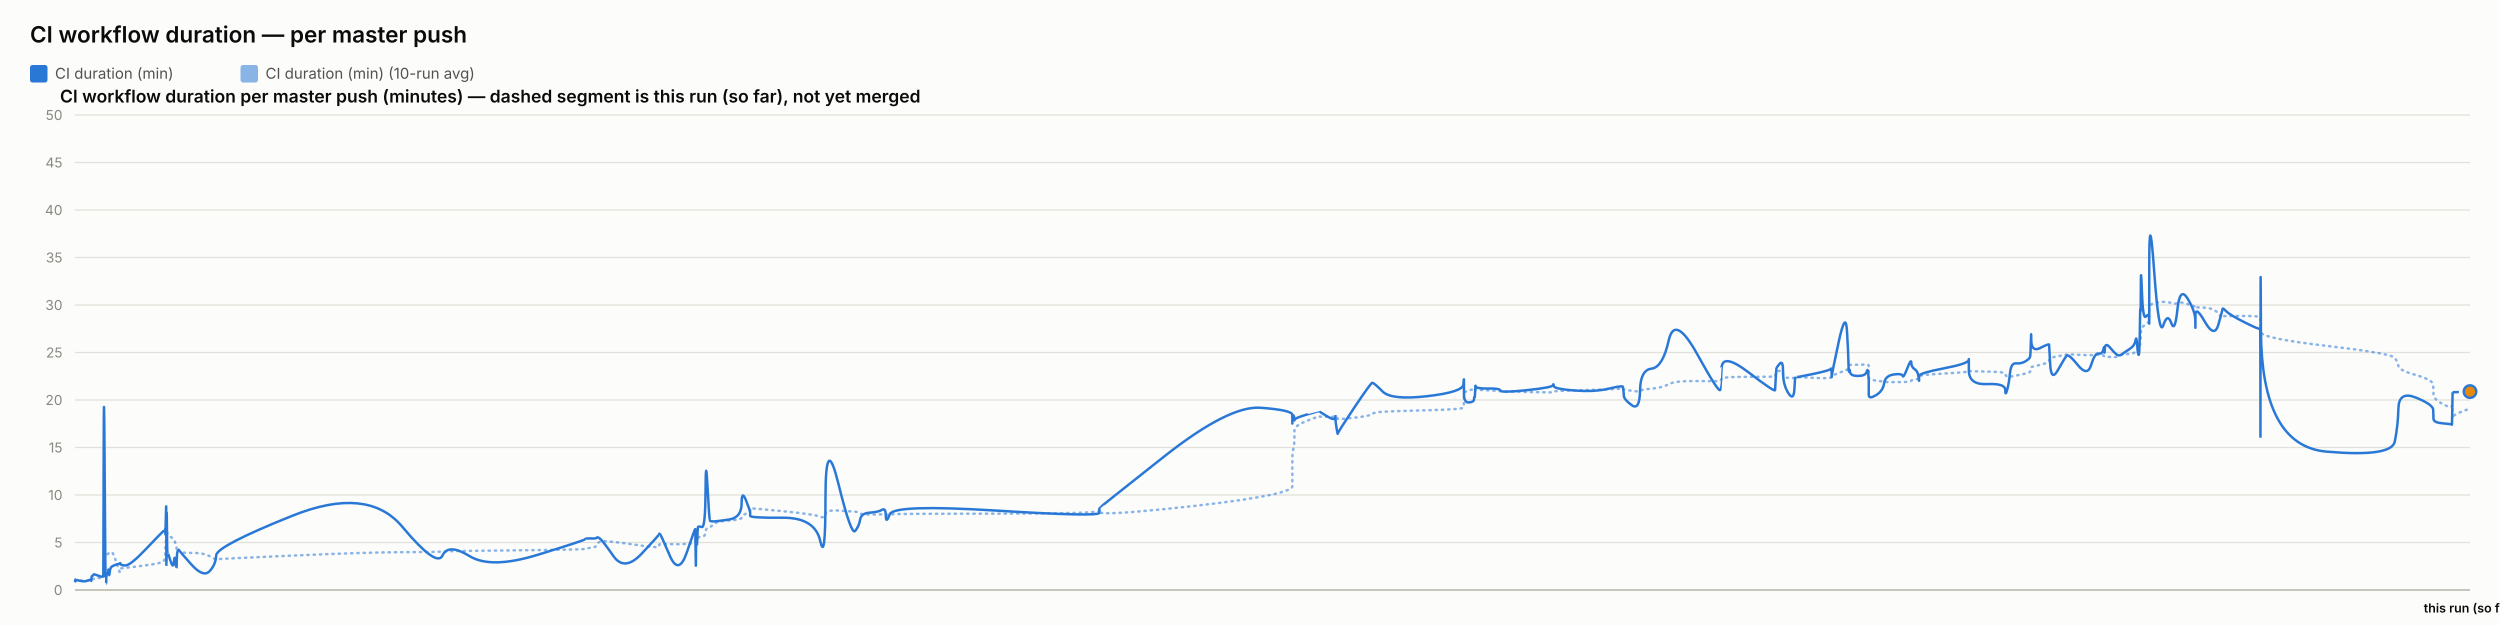
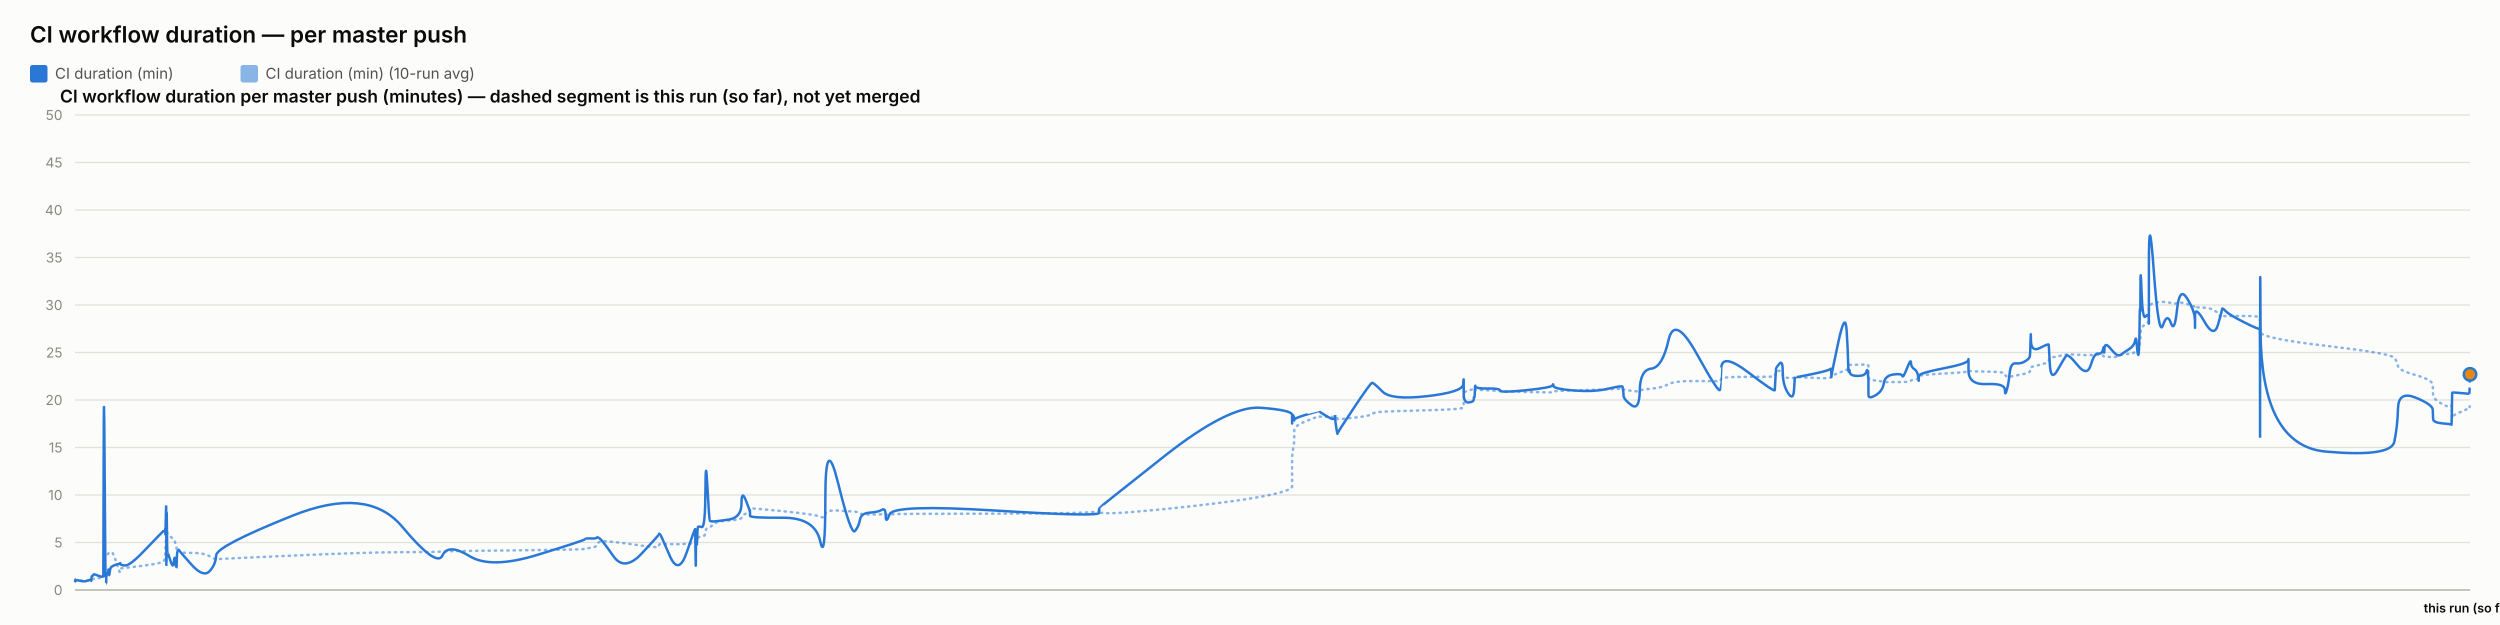
<svg xmlns="http://www.w3.org/2000/svg" width="2000" height="500" viewBox="0 0 2000 500" font-family="system-ui, -apple-system, sans-serif">
  <rect x="0" y="0" width="2000" height="500" fill="#fcfcfb" />
  <text x="24" y="34" font-size="18" font-weight="600" fill="#0b0b0b">CI workflow duration — per master push</text>
  <rect x="24" y="52" width="14" height="14" rx="2" fill="#2a78d6" />
  <text x="44" y="63" font-size="12" fill="#52514e" font-family="system-ui, -apple-system, sans-serif">CI duration (min)</text>
  <rect x="192.4" y="52" width="14" height="14" rx="2" fill="#2a78d6" opacity="0.55" />
  <text x="212.4" y="63" font-size="12" fill="#52514e" font-family="system-ui, -apple-system, sans-serif">CI duration (min) (10-run avg)</text>
  <text x="48" y="82" font-size="14" font-weight="600" fill="#0b0b0b" font-family="system-ui, -apple-system, sans-serif">CI workflow duration per master push (minutes) — dashed segment is this run (so far), not yet merged</text>
  <line x1="60" y1="472" x2="1976" y2="472" stroke="#e1e0d9" stroke-width="1" />
  <text x="50" y="476" font-size="11" text-anchor="end" fill="#898781" font-family="system-ui, -apple-system, sans-serif">0</text>
  <line x1="60" y1="434" x2="1976" y2="434" stroke="#e1e0d9" stroke-width="1" />
  <text x="50" y="438" font-size="11" text-anchor="end" fill="#898781" font-family="system-ui, -apple-system, sans-serif">5</text>
  <line x1="60" y1="396" x2="1976" y2="396" stroke="#e1e0d9" stroke-width="1" />
  <text x="50" y="400" font-size="11" text-anchor="end" fill="#898781" font-family="system-ui, -apple-system, sans-serif">10</text>
  <line x1="60" y1="358" x2="1976" y2="358" stroke="#e1e0d9" stroke-width="1" />
  <text x="50" y="362" font-size="11" text-anchor="end" fill="#898781" font-family="system-ui, -apple-system, sans-serif">15</text>
  <line x1="60" y1="320" x2="1976" y2="320" stroke="#e1e0d9" stroke-width="1" />
  <text x="50" y="324" font-size="11" text-anchor="end" fill="#898781" font-family="system-ui, -apple-system, sans-serif">20</text>
  <line x1="60" y1="282" x2="1976" y2="282" stroke="#e1e0d9" stroke-width="1" />
  <text x="50" y="286" font-size="11" text-anchor="end" fill="#898781" font-family="system-ui, -apple-system, sans-serif">25</text>
  <line x1="60" y1="244" x2="1976" y2="244" stroke="#e1e0d9" stroke-width="1" />
  <text x="50" y="248" font-size="11" text-anchor="end" fill="#898781" font-family="system-ui, -apple-system, sans-serif">30</text>
  <line x1="60" y1="206" x2="1976" y2="206" stroke="#e1e0d9" stroke-width="1" />
  <text x="50" y="210" font-size="11" text-anchor="end" fill="#898781" font-family="system-ui, -apple-system, sans-serif">35</text>
  <line x1="60" y1="168" x2="1976" y2="168" stroke="#e1e0d9" stroke-width="1" />
  <text x="50" y="172" font-size="11" text-anchor="end" fill="#898781" font-family="system-ui, -apple-system, sans-serif">40</text>
  <line x1="60" y1="130" x2="1976" y2="130" stroke="#e1e0d9" stroke-width="1" />
  <text x="50" y="134" font-size="11" text-anchor="end" fill="#898781" font-family="system-ui, -apple-system, sans-serif">45</text>
  <line x1="60" y1="92" x2="1976" y2="92" stroke="#e1e0d9" stroke-width="1" />
  <text x="50" y="96" font-size="11" text-anchor="end" fill="#898781" font-family="system-ui, -apple-system, sans-serif">50</text>
  <line x1="60" y1="472" x2="1976" y2="472" stroke="#c3c2b7" stroke-width="1.5" />
-   <path d="M 60 464.907 Q 60.048 464.463 60.164 464.622 Q 60.281 464.78 60.321 464.701 Q 60.362 464.622 60.373 464.498 Q 60.383 464.375 60.419 464.451 Q 60.456 464.527 60.465 464.472 Q 60.475 464.418 64.11 464.488 Q 67.746 464.558 69.962 464.5 Q 72.178 464.442 72.477 464.453 Q 72.777 464.463 72.94 464.457 Q 73.104 464.451 73.119 464.356 Q 73.135 464.261 73.336 464.026 Q 73.536 463.792 73.613 463.64 Q 73.69 463.488 74.355 463.285 Q 75.02 463.083 75.339 462.791 Q 75.658 462.5 79.14 462.411 Q 82.621 462.323 82.662 462.031 Q 82.702 461.74 82.922 452.544 Q 83.142 443.348 83.705 443.481 Q 84.269 443.614 84.643 443.722 Q 85.018 443.829 85.063 443.62 Q 85.108 443.411 85.729 443.335 Q 86.35 443.259 86.442 443.196 Q 86.533 443.133 86.634 442.86 Q 86.734 442.588 87.025 442.721 Q 87.316 442.854 87.685 442.474 Q 88.053 442.094 89.222 441.733 Q 90.391 441.372 93.095 449.928 Q 95.799 458.485 95.95 457.699 Q 96.1 456.914 96.106 456.04 Q 96.111 455.166 96.274 454.887 Q 96.437 454.609 100.366 454.267 Q 104.294 453.925 116.869 452.227 Q 129.445 450.53 130.758 449.023 Q 132.072 447.515 132.124 445.603 Q 132.176 443.69 132.187 442.075 Q 132.198 440.46 132.254 439.269 Q 132.311 438.079 132.356 436.831 Q 132.401 435.583 132.654 433.221 Q 132.907 430.859 132.97 428.629 Q 133.034 426.4 133.068 427.236 Q 133.102 428.072 133.113 425.532 Q 133.125 422.993 133.178 424.988 Q 133.231 426.983 133.266 425.602 Q 133.301 424.221 133.505 425.159 Q 133.708 426.096 133.986 427.084 Q 134.264 428.072 136.452 429.427 Q 138.641 430.783 139.18 431.625 Q 139.719 432.467 140.537 435.159 Q 141.354 437.851 141.393 439.7 Q 141.432 441.549 142.212 440.067 Q 142.992 438.585 143.251 440.549 Q 143.511 442.512 153.065 442.335 Q 162.62 442.157 167.615 444.938 Q 172.61 447.718 172.94 447.433 Q 173.269 447.148 233.746 444.475 Q 294.223 441.803 321.821 441.733 Q 349.418 441.663 354.027 441.252 Q 358.635 440.84 375.67 440.701 Q 392.706 440.561 430.461 440.074 Q 468.217 439.586 468.24 439.143 Q 468.264 438.699 472.741 438.205 Q 477.219 437.711 477.468 436.065 Q 477.718 434.418 479.825 433.443 Q 481.932 432.467 490.773 433.5 Q 499.614 434.532 513.393 436.521 Q 527.172 438.509 527.174 437.129 Q 527.177 435.748 527.789 435.381 Q 528.4 435.013 535.659 435.305 Q 542.917 435.596 549.494 435.108 Q 556.071 434.621 556.11 434.336 Q 556.149 434.051 556.185 433.721 Q 556.22 433.392 556.227 433.037 Q 556.234 432.683 556.485 434.158 Q 556.735 435.634 556.779 434.139 Q 556.823 432.645 557.147 432.442 Q 557.471 432.239 557.506 432.936 Q 557.542 433.633 557.813 433.405 Q 558.084 433.177 558.372 431.156 Q 558.661 429.136 561.465 429.142 Q 564.269 429.149 564.433 426.026 Q 564.598 422.904 566.002 422.486 Q 567.406 422.068 567.96 421.815 Q 568.513 421.561 570.802 419.332 Q 573.09 417.103 583.16 416.425 Q 593.231 415.747 593.284 414.12 Q 593.337 412.492 596.73 410.89 Q 600.122 409.287 600.124 408.724 Q 600.125 408.16 600.126 407.666 Q 600.127 407.172 600.129 406.767 Q 600.13 406.361 626.073 408.939 Q 652.016 411.517 656.181 413.29 Q 660.346 415.063 660.384 411.466 Q 660.422 407.869 670.73 408.451 Q 681.038 409.034 684.166 409.363 Q 687.295 409.693 688.124 410.643 Q 688.953 411.593 695.827 411.643 Q 702.702 411.694 705.654 411.434 Q 708.606 411.175 708.692 411.605 Q 708.779 412.036 711.797 411.485 Q 714.816 410.934 797.101 410.915 Q 879.386 410.896 879.434 408.667 Q 879.482 406.437 879.486 409.484 Q 879.49 412.53 931.299 407.305 Q 983.107 402.08 1008.478 397.45 Q 1033.849 392.821 1033.851 389.078 Q 1033.852 385.335 1033.853 381.541 Q 1033.854 377.747 1033.856 374.492 Q 1033.857 371.237 1033.858 366.816 Q 1033.86 362.395 1034.702 358.906 Q 1035.543 355.416 1035.546 351.591 Q 1035.548 347.765 1035.55 344.149 Q 1035.552 340.533 1045.584 336.657 Q 1055.615 332.781 1055.617 333.002 Q 1055.62 333.224 1055.858 333.306 Q 1056.095 333.389 1062.214 333.452 Q 1068.333 333.515 1068.335 333.338 Q 1068.337 333.161 1068.34 332.983 Q 1068.342 332.806 1069.267 333.648 Q 1070.191 334.491 1070.205 335.105 Q 1070.219 335.719 1083.389 334.187 Q 1096.558 332.654 1097.803 331.229 Q 1099.048 329.804 1106.036 329.386 Q 1113.023 328.968 1141.701 328.214 Q 1170.378 327.461 1170.744 326.036 Q 1171.111 324.611 1171.116 323.224 Q 1171.121 321.837 1171.126 320.412 Q 1171.132 318.987 1171.152 317.53 Q 1171.172 316.073 1171.176 314.788 Q 1171.179 313.502 1175.204 312.292 Q 1179.229 311.083 1179.235 311.608 Q 1179.241 312.134 1179.601 312.761 Q 1179.962 313.388 1180.128 312.704 Q 1180.293 312.02 1180.412 311.887 Q 1180.53 311.754 1190.239 312.223 Q 1199.947 312.691 1200.386 312.945 Q 1200.826 313.198 1221.398 313.61 Q 1241.97 314.021 1242.366 313.926 Q 1242.761 313.831 1242.985 313.274 Q 1243.21 312.717 1259.374 312.318 Q 1275.539 311.919 1286.913 311.482 Q 1298.287 311.045 1298.301 310.646 Q 1298.314 310.247 1298.636 310.582 Q 1298.957 310.918 1299.052 311.349 Q 1299.147 311.779 1305.452 312.685 Q 1311.756 313.591 1312.036 312.672 Q 1312.317 311.754 1321.221 310.95 Q 1330.126 310.145 1334.97 307.371 Q 1339.814 304.597 1357.879 304.851 Q 1375.943 305.104 1376.261 304.768 Q 1376.578 304.433 1376.604 304.369 Q 1376.629 304.306 1377.249 302.868 Q 1377.869 301.431 1398.958 301.469 Q 1420.048 301.507 1420.058 301.032 Q 1420.069 300.557 1420.598 298.866 Q 1421.127 297.175 1421.134 297.086 Q 1421.142 296.997 1423.8 296.687 Q 1426.458 296.377 1426.459 299.233 Q 1426.461 302.089 1430.705 302.336 Q 1434.948 302.583 1435.515 302.305 Q 1436.082 302.026 1436.221 301.785 Q 1436.36 301.545 1450.242 302.267 Q 1464.124 302.989 1464.673 301.975 Q 1465.223 300.962 1465.304 300.626 Q 1465.385 300.291 1465.39 300.506 Q 1465.395 300.721 1470.956 298.403 Q 1476.518 296.085 1477.572 295.775 Q 1478.626 295.465 1478.761 295.028 Q 1478.895 294.591 1479.306 293.254 Q 1479.718 291.918 1480.027 291.886 Q 1480.337 291.855 1486.395 291.785 Q 1492.452 291.715 1493.333 291.601 Q 1494.214 291.487 1494.605 291.981 Q 1494.995 292.475 1494.997 292.52 Q 1494.999 292.564 1495 293.058 Q 1495.001 293.552 1495.004 296.769 Q 1495.007 299.987 1495.009 301.893 Q 1495.01 303.799 1500.719 304.477 Q 1506.428 305.155 1507.274 305.465 Q 1508.119 305.775 1514.873 305.668 Q 1521.626 305.56 1522.132 305.668 Q 1522.637 305.775 1525.81 305.402 Q 1528.984 305.028 1529.031 304.528 Q 1529.078 304.027 1531.679 303.66 Q 1534.28 303.293 1534.77 303.115 Q 1535.259 302.938 1535.266 302.495 Q 1535.273 302.051 1535.281 300.994 Q 1535.289 299.936 1555.135 298.84 Q 1574.98 297.745 1575.025 296.953 Q 1575.071 296.161 1575.074 296.63 Q 1575.078 297.099 1589.637 297.282 Q 1604.197 297.466 1604.211 299.005 Q 1604.225 300.544 1605.704 301.196 Q 1607.183 301.849 1608.003 301.513 Q 1608.822 301.177 1612.851 300.455 Q 1616.88 299.733 1620.257 298.923 Q 1623.634 298.112 1624.063 297.377 Q 1624.491 296.643 1624.691 295.211 Q 1624.891 293.78 1625.017 293.641 Q 1625.142 293.501 1632.158 291.842 Q 1639.175 290.183 1639.277 288.688 Q 1639.38 287.193 1640.128 286.611 Q 1640.876 286.028 1646.247 285.027 Q 1651.618 284.027 1653.154 283.647 Q 1654.69 283.267 1662.344 283.792 Q 1669.998 284.318 1672.915 284.077 Q 1675.833 283.837 1678.858 283.818 Q 1681.883 283.799 1682.724 284.464 Q 1683.565 285.129 1683.57 285.262 Q 1683.574 285.395 1683.861 285.319 Q 1684.148 285.243 1688.478 285.604 Q 1692.808 285.965 1694.581 284.907 Q 1696.354 283.849 1697.608 283.628 Q 1698.861 283.406 1703.243 283.115 Q 1707.625 282.823 1708.396 281.145 Q 1709.168 279.467 1709.675 279.492 Q 1710.182 279.517 1710.858 279.593 Q 1711.535 279.669 1711.808 278.529 Q 1712.081 277.389 1712.117 275.42 Q 1712.154 273.45 1712.381 272.38 Q 1712.608 271.309 1712.655 267.56 Q 1712.702 263.811 1713.495 262.392 Q 1714.287 260.973 1716.704 259.377 Q 1719.121 257.781 1719.243 256.831 Q 1719.365 255.881 1719.375 255.476 Q 1719.385 255.071 1719.401 249.079 Q 1719.416 243.088 1723.311 242.366 Q 1727.205 241.644 1730.645 241.505 Q 1734.086 241.365 1736.997 242.442 Q 1739.909 243.519 1741.897 242.366 Q 1743.886 241.213 1750.009 243.202 Q 1756.133 245.191 1756.231 245.558 Q 1756.329 245.925 1756.337 246.438 Q 1756.346 246.951 1756.348 246.267 Q 1756.35 245.583 1763.946 246.128 Q 1771.542 246.673 1774.752 250.935 Q 1777.961 255.197 1778.044 253.975 Q 1778.127 252.753 1780.821 252.841 Q 1783.516 252.93 1795.695 252.791 Q 1807.874 252.651 1808.092 254.304 Q 1808.31 255.957 1808.339 263.063 Q 1808.369 270.169 1808.39 265.565 Q 1808.411 260.961 1808.733 265.768 Q 1809.055 270.575 1861.151 276.661 Q 1913.247 282.747 1915.808 286.243 Q 1918.37 289.739 1918.731 292.957 Q 1919.093 296.174 1932.774 300.056 Q 1946.454 303.939 1946.553 307.954 Q 1946.652 311.969 1946.797 315.674 Q 1946.943 319.379 1954.205 323.249 Q 1961.467 327.119 1961.537 324.592 Q 1961.607 322.065 1961.834 329.221 Q 1962.061 336.378 1962.073 334.231 Q 1962.086 332.084 1969.043 329.456 Q 1962.086 332.084 1976 326.827" fill="none" stroke="#2a78d6" stroke-width="2" stroke-dasharray="1,4" stroke-linecap="round" opacity="0.55" />
-   <path d="M 60 464.907 Q 60.048 464.02 60.164 464.717 Q 60.281 465.413 60.321 464.78 Q 60.362 464.147 60.373 463.767 Q 60.383 463.387 60.419 464.337 Q 60.456 465.287 60.465 464.527 Q 60.475 463.767 64.11 464.653 Q 67.746 465.54 69.962 464.527 Q 72.178 463.513 72.477 464.083 Q 72.777 464.653 72.94 464.717 Q 73.104 464.78 73.119 463.45 Q 73.135 462.12 73.336 461.423 Q 73.536 460.727 73.613 460.917 Q 73.69 461.107 74.355 460.22 Q 75.02 459.333 75.339 459.397 Q 75.658 459.46 79.14 460.727 Q 82.621 461.993 82.662 460.853 Q 82.702 459.713 82.922 369.653 Q 83.142 279.593 83.705 373.453 Q 84.269 467.313 84.643 467.123 Q 85.018 466.933 85.063 462.437 Q 85.108 457.94 85.729 458.573 Q 86.35 459.207 86.442 459.523 Q 86.533 459.84 86.634 456.863 Q 86.734 453.887 87.025 458.003 Q 87.316 462.12 87.685 458.257 Q 88.053 454.393 89.222 453.443 Q 90.391 452.493 93.095 451.607 Q 95.799 450.72 95.95 451.163 Q 96.1 451.607 96.106 450.53 Q 96.111 449.453 96.274 450.91 Q 96.437 452.367 100.366 452.367 Q 104.294 452.367 116.869 439.13 Q 129.445 425.893 130.758 424.817 Q 132.072 423.74 132.124 423.803 Q 132.176 423.867 132.187 422.98 Q 132.198 422.093 132.254 425.387 Q 132.311 428.68 132.356 427.223 Q 132.401 425.767 132.654 415.063 Q 132.907 404.36 132.97 404.613 Q 133.034 404.867 133.068 436.977 Q 133.102 469.087 133.113 435.33 Q 133.125 401.573 133.178 433.683 Q 133.231 465.793 133.266 430.96 Q 133.301 396.127 133.505 419.37 Q 133.708 442.613 133.986 442.233 Q 134.264 441.853 136.452 448.82 Q 138.641 455.787 139.18 449.2 Q 139.719 442.613 140.537 450.403 Q 141.354 458.193 141.393 450.023 Q 141.432 441.853 142.212 440.65 Q 142.992 439.447 143.251 440.143 Q 143.511 440.84 153.065 451.543 Q 162.62 462.247 167.615 456.99 Q 172.61 451.733 172.94 444.323 Q 173.269 436.913 233.746 412.657 Q 294.223 388.4 321.821 421.397 Q 349.418 454.393 354.027 444.387 Q 358.635 434.38 375.67 444.893 Q 392.706 455.407 430.461 443.753 Q 468.217 432.1 468.24 431.34 Q 468.264 430.58 472.741 430.77 Q 477.219 430.96 477.468 430.137 Q 477.718 429.313 479.825 430.77 Q 481.932 432.227 490.773 444.893 Q 499.614 457.56 513.393 442.867 Q 527.172 428.173 527.174 427.477 Q 527.177 426.78 527.789 426.907 Q 528.4 427.033 535.659 444.133 Q 542.917 461.233 549.494 441.79 Q 556.071 422.347 556.11 423.613 Q 556.149 424.88 556.185 424.627 Q 556.22 424.373 556.227 423.297 Q 556.234 422.22 556.485 441.98 Q 556.735 461.74 556.779 444.703 Q 556.823 427.667 557.147 425.893 Q 557.471 424.12 557.506 432.417 Q 557.542 440.713 557.813 431.593 Q 558.084 422.473 558.372 421.65 Q 558.661 420.827 561.465 421.65 Q 564.269 422.473 564.433 392.453 Q 564.598 362.433 566.002 389.223 Q 567.406 416.013 567.96 416.583 Q 568.513 417.153 570.802 417.153 Q 573.09 417.153 583.16 415.633 Q 593.231 414.113 593.284 402.84 Q 593.337 391.567 596.73 400.117 Q 600.122 408.667 600.124 409.933 Q 600.125 411.2 600.126 411.073 Q 600.127 410.947 600.129 412.657 Q 600.13 414.367 626.073 414.177 Q 652.016 413.987 656.181 432.733 Q 660.346 451.48 660.384 398.343 Q 660.422 345.207 670.73 387.007 Q 681.038 428.807 684.166 424.753 Q 687.295 420.7 688.124 415.633 Q 688.953 410.567 695.827 410.123 Q 702.702 409.68 705.654 407.843 Q 708.606 406.007 708.692 412.783 Q 708.779 419.56 711.797 411.453 Q 714.816 403.347 797.101 408.477 Q 879.386 413.607 879.434 410.25 Q 879.482 406.893 879.486 406.513 Q 879.49 406.133 931.299 365.22 Q 983.107 324.307 1008.478 326.207 Q 1033.849 328.107 1033.851 331.907 Q 1033.852 335.707 1033.853 334.757 Q 1033.854 333.807 1033.856 337.353 Q 1033.857 340.9 1033.858 336.023 Q 1033.86 331.147 1034.702 332.35 Q 1035.543 333.553 1035.546 335.327 Q 1035.548 337.1 1035.55 335.833 Q 1035.552 334.567 1045.584 331.59 Q 1055.615 328.613 1055.617 328.677 Q 1055.62 328.74 1055.858 329.247 Q 1056.095 329.753 1062.214 333.363 Q 1068.333 336.973 1068.335 333.617 Q 1068.337 330.26 1068.34 333.807 Q 1068.342 337.353 1069.267 342.673 Q 1070.191 347.993 1070.205 346.917 Q 1070.219 345.84 1083.389 326.143 Q 1096.558 306.447 1097.803 306.257 Q 1099.048 306.067 1106.036 313.16 Q 1113.023 320.253 1141.701 316.96 Q 1170.378 313.667 1170.744 307.46 Q 1171.111 301.253 1171.116 305.243 Q 1171.121 309.233 1171.126 305.497 Q 1171.132 301.76 1171.152 304.99 Q 1171.172 308.22 1171.176 315.25 Q 1171.179 322.28 1175.204 321.963 Q 1179.229 321.647 1179.235 319.303 Q 1179.241 316.96 1179.601 317.783 Q 1179.962 318.607 1180.128 312.59 Q 1180.293 306.573 1180.412 308.79 Q 1180.53 311.007 1190.239 310.817 Q 1199.947 310.627 1200.386 312.463 Q 1200.826 314.3 1221.398 312.147 Q 1241.97 309.993 1242.366 308.157 Q 1242.761 306.32 1242.985 308.727 Q 1243.21 311.133 1259.374 312.4 Q 1275.539 313.667 1286.913 310.943 Q 1298.287 308.22 1298.301 309.423 Q 1298.314 310.627 1298.636 311.957 Q 1298.957 313.287 1299.052 316.453 Q 1299.147 319.62 1305.452 324.18 Q 1311.756 328.74 1312.036 312.337 Q 1312.317 295.933 1321.221 294.92 Q 1330.126 293.907 1334.97 272.373 Q 1339.814 250.84 1357.879 283.52 Q 1375.943 316.2 1376.261 311.577 Q 1376.578 306.953 1376.604 306.953 Q 1376.629 306.953 1377.249 294.413 Q 1377.869 281.873 1398.958 297.96 Q 1420.048 314.047 1420.058 312.083 Q 1420.069 310.12 1420.598 302.52 Q 1421.127 294.92 1421.134 294.54 Q 1421.142 294.16 1423.8 290.93 Q 1426.458 287.7 1426.459 297.833 Q 1426.461 307.967 1430.705 314.553 Q 1434.948 321.14 1435.515 311.26 Q 1436.082 301.38 1436.221 301.76 Q 1436.36 302.14 1450.242 299.227 Q 1464.124 296.313 1464.673 295.047 Q 1465.223 293.78 1465.304 298.593 Q 1465.385 303.407 1465.39 301.317 Q 1465.395 299.227 1470.956 273.513 Q 1476.518 247.8 1477.572 264.647 Q 1478.626 281.493 1478.761 290.36 Q 1478.895 299.227 1479.306 296.82 Q 1479.718 294.413 1480.027 297.58 Q 1480.337 300.747 1486.395 300.747 Q 1492.452 300.747 1493.333 297.39 Q 1494.214 294.033 1494.605 298.847 Q 1494.995 303.66 1494.997 303.977 Q 1494.999 304.293 1495 306.7 Q 1495.001 309.107 1495.004 310.627 Q 1495.007 312.147 1495.009 315.883 Q 1495.01 319.62 1500.719 316.2 Q 1506.428 312.78 1507.274 306.7 Q 1508.119 300.62 1514.873 299.607 Q 1521.626 298.593 1522.132 300.747 Q 1522.637 302.9 1525.81 294.73 Q 1528.984 286.56 1529.031 290.107 Q 1529.078 293.653 1531.679 295.3 Q 1534.28 296.947 1534.77 301.253 Q 1535.259 305.56 1535.266 304.42 Q 1535.273 303.28 1535.281 300.873 Q 1535.289 298.467 1555.135 294.667 Q 1574.98 290.867 1575.025 287.827 Q 1575.071 284.787 1575.074 296.377 Q 1575.078 307.967 1589.637 307.27 Q 1604.197 306.573 1604.211 311.957 Q 1604.225 317.34 1605.704 312.02 Q 1607.183 306.7 1608.003 298.467 Q 1608.822 290.233 1612.851 290.677 Q 1616.88 291.12 1620.257 289.093 Q 1623.634 287.067 1624.063 285.42 Q 1624.491 283.773 1624.691 273.007 Q 1624.891 262.24 1625.017 272.12 Q 1625.142 282 1632.158 278.39 Q 1639.175 274.78 1639.277 275.73 Q 1639.38 276.68 1640.128 291.183 Q 1640.876 305.687 1646.247 296.187 Q 1651.618 286.687 1653.154 284.66 Q 1654.69 282.633 1662.344 292.133 Q 1669.998 301.633 1672.915 291.943 Q 1675.833 282.253 1678.858 282.823 Q 1681.883 283.393 1682.724 279.467 Q 1683.565 275.54 1683.57 280.1 Q 1683.574 284.66 1683.861 278.96 Q 1684.148 273.26 1688.478 278.58 Q 1692.808 283.9 1694.581 284.217 Q 1696.354 284.533 1697.608 283.393 Q 1698.861 282.253 1703.243 279.53 Q 1707.625 276.807 1708.396 272.437 Q 1709.168 268.067 1709.675 275.413 Q 1710.182 282.76 1710.858 283.837 Q 1711.535 284.913 1711.808 268.827 Q 1712.081 252.74 1712.117 249.003 Q 1712.154 245.267 1712.381 248.56 Q 1712.608 251.853 1712.655 230.383 Q 1712.702 208.913 1713.495 232.537 Q 1714.287 256.16 1716.704 253.247 Q 1719.121 250.333 1719.243 254.07 Q 1719.365 257.807 1719.375 258.883 Q 1719.385 259.96 1719.401 211.447 Q 1719.416 162.933 1723.311 216.703 Q 1727.205 270.473 1730.645 260.213 Q 1734.086 249.953 1736.997 258.377 Q 1739.909 266.8 1741.897 247.8 Q 1743.886 228.8 1750.009 238.743 Q 1756.133 248.687 1756.231 256.097 Q 1756.329 263.507 1756.337 262.05 Q 1756.346 260.593 1756.348 252.36 Q 1756.35 244.127 1763.946 257.49 Q 1771.542 270.853 1774.752 259.517 Q 1777.961 248.18 1778.044 247.103 Q 1778.127 246.027 1780.821 248.877 Q 1783.516 251.727 1795.695 257.87 Q 1807.874 264.013 1808.092 262.937 Q 1808.31 261.86 1808.339 326.333 Q 1808.369 390.807 1808.39 281.113 Q 1808.411 171.42 1808.733 264.077 Q 1809.055 356.733 1861.151 361.293 Q 1913.247 365.853 1915.808 353.313 Q 1918.37 340.773 1918.731 326.65 Q 1919.093 312.527 1932.774 318.1 Q 1946.454 323.673 1946.553 327.853 Q 1946.652 332.033 1946.797 335.073 Q 1946.943 338.113 1954.205 338.683 Q 1961.467 339.253 1961.537 339.76 Q 1961.607 340.267 1961.834 327.41 Q 1962.061 314.553 1962.073 314.173 Q 1962.061 314.553 1962.086 313.793" fill="none" stroke="#2a78d6" stroke-width="2" />
-   <path d="M 1962.086 313.793 L 1976 313.287" fill="none" stroke="#2a78d6" stroke-width="2" stroke-dasharray="5,4" />
-   <circle cx="1976" cy="313.287" r="5" fill="#e8890c" stroke="#2a78d6" stroke-width="2" />
+   <path d="M 60 464.907 Q 60.048 464.463 60.164 464.622 Q 60.281 464.78 60.321 464.701 Q 60.362 464.622 60.373 464.498 Q 60.383 464.375 60.419 464.451 Q 60.456 464.527 60.465 464.472 Q 60.475 464.418 64.11 464.488 Q 67.745 464.558 69.96 464.5 Q 72.176 464.442 72.475 464.453 Q 72.774 464.463 72.938 464.457 Q 73.101 464.451 73.117 464.356 Q 73.133 464.261 73.333 464.026 Q 73.534 463.792 73.611 463.64 Q 73.688 463.488 74.353 463.285 Q 75.018 463.083 75.337 462.791 Q 75.656 462.5 79.136 462.411 Q 82.617 462.323 82.658 462.031 Q 82.698 461.74 82.918 452.544 Q 83.138 443.348 83.701 443.481 Q 84.264 443.614 84.639 443.722 Q 85.014 443.829 85.059 443.62 Q 85.103 443.411 85.724 443.335 Q 86.346 443.259 86.437 443.196 Q 86.529 443.133 86.629 442.86 Q 86.73 442.588 87.021 442.721 Q 87.312 442.854 87.68 442.474 Q 88.048 442.094 89.217 441.733 Q 90.385 441.372 93.089 449.928 Q 95.793 458.485 95.943 457.699 Q 96.094 456.914 96.099 456.04 Q 96.104 455.166 96.268 454.887 Q 96.431 454.609 100.358 454.267 Q 104.286 453.925 116.859 452.227 Q 129.433 450.53 130.746 449.023 Q 132.059 447.515 132.111 445.603 Q 132.164 443.69 132.174 442.075 Q 132.185 440.46 132.242 439.269 Q 132.298 438.079 132.343 436.831 Q 132.388 435.583 132.641 433.221 Q 132.894 430.859 132.958 428.629 Q 133.021 426.4 133.055 427.236 Q 133.089 428.072 133.101 425.532 Q 133.112 422.993 133.165 424.988 Q 133.218 426.983 133.253 425.602 Q 133.289 424.221 133.492 425.159 Q 133.695 426.096 133.973 427.084 Q 134.251 428.072 136.439 429.427 Q 138.627 430.783 139.166 431.625 Q 139.705 432.467 140.523 435.159 Q 141.34 437.851 141.379 439.7 Q 141.418 441.549 142.198 440.067 Q 142.977 438.585 143.237 440.549 Q 143.496 442.512 153.049 442.335 Q 162.602 442.157 167.596 444.938 Q 172.591 447.718 172.92 447.433 Q 173.249 447.148 233.716 444.475 Q 294.182 441.803 321.775 441.733 Q 349.368 441.663 353.975 441.252 Q 358.583 440.84 375.615 440.701 Q 392.648 440.561 430.397 440.074 Q 468.146 439.586 468.169 439.143 Q 468.192 438.699 472.669 438.205 Q 477.146 437.711 477.395 436.065 Q 477.645 434.418 479.751 433.443 Q 481.858 432.467 490.697 433.5 Q 499.537 434.532 513.314 436.521 Q 527.09 438.509 527.093 437.129 Q 527.095 435.748 527.707 435.381 Q 528.318 435.013 535.576 435.305 Q 542.833 435.596 549.409 435.108 Q 555.985 434.621 556.024 434.336 Q 556.063 434.051 556.098 433.721 Q 556.133 433.392 556.14 433.037 Q 556.147 432.683 556.398 434.158 Q 556.649 435.634 556.692 434.139 Q 556.736 432.645 557.06 432.442 Q 557.384 432.239 557.419 432.936 Q 557.455 433.633 557.726 433.405 Q 557.997 433.177 558.285 431.156 Q 558.574 429.136 561.377 429.142 Q 564.18 429.149 564.345 426.026 Q 564.509 422.904 565.913 422.486 Q 567.317 422.068 567.871 421.815 Q 568.424 421.561 570.712 419.332 Q 573 417.103 583.069 416.425 Q 593.137 415.747 593.191 414.12 Q 593.244 412.492 596.636 410.89 Q 600.028 409.287 600.029 408.724 Q 600.03 408.16 600.032 407.666 Q 600.033 407.172 600.034 406.767 Q 600.036 406.361 625.974 408.939 Q 651.912 411.517 656.077 413.29 Q 660.241 415.063 660.279 411.466 Q 660.317 407.869 670.623 408.451 Q 680.929 409.034 684.057 409.363 Q 687.186 409.693 688.015 410.643 Q 688.843 411.593 695.716 411.643 Q 702.589 411.694 705.541 411.434 Q 708.492 411.175 708.579 411.605 Q 708.665 412.036 711.683 411.485 Q 714.702 410.934 796.972 410.915 Q 879.243 410.896 879.291 408.667 Q 879.339 406.437 879.343 409.484 Q 879.347 412.53 931.147 407.305 Q 982.946 402.08 1008.313 397.45 Q 1033.679 392.821 1033.681 389.078 Q 1033.682 385.335 1033.683 381.541 Q 1033.684 377.747 1033.685 374.492 Q 1033.686 371.237 1033.688 366.816 Q 1033.69 362.395 1034.531 358.906 Q 1035.373 355.416 1035.375 351.591 Q 1035.378 347.765 1035.38 344.149 Q 1035.382 340.533 1045.411 336.657 Q 1055.441 332.781 1055.443 333.002 Q 1055.446 333.224 1055.683 333.306 Q 1055.921 333.389 1062.039 333.452 Q 1068.157 333.515 1068.159 333.338 Q 1068.161 333.161 1068.163 332.983 Q 1068.166 332.806 1069.09 333.648 Q 1070.015 334.491 1070.029 335.105 Q 1070.043 335.719 1083.21 334.187 Q 1096.377 332.654 1097.622 331.229 Q 1098.867 329.804 1105.853 329.386 Q 1112.839 328.968 1141.511 328.214 Q 1170.184 327.461 1170.55 326.036 Q 1170.917 324.611 1170.922 323.224 Q 1170.927 321.837 1170.932 320.412 Q 1170.938 318.987 1170.958 317.53 Q 1170.978 316.073 1170.981 314.788 Q 1170.985 313.502 1175.009 312.292 Q 1179.033 311.083 1179.039 311.608 Q 1179.045 312.134 1179.406 312.761 Q 1179.766 313.388 1179.932 312.704 Q 1180.098 312.02 1180.216 311.887 Q 1180.334 311.754 1190.041 312.223 Q 1199.748 312.691 1200.187 312.945 Q 1200.626 313.198 1221.195 313.61 Q 1241.764 314.021 1242.159 313.926 Q 1242.554 313.831 1242.778 313.274 Q 1243.003 312.717 1259.165 312.318 Q 1275.327 311.919 1286.699 311.482 Q 1298.071 311.045 1298.084 310.646 Q 1298.098 310.247 1298.419 310.582 Q 1298.741 310.918 1298.836 311.349 Q 1298.931 311.779 1305.234 312.685 Q 1311.537 313.591 1311.817 312.672 Q 1312.098 311.754 1321.001 310.95 Q 1329.904 310.145 1334.747 307.371 Q 1339.591 304.597 1357.652 304.851 Q 1375.713 305.104 1376.031 304.768 Q 1376.348 304.433 1376.374 304.369 Q 1376.399 304.306 1377.019 302.868 Q 1377.639 301.431 1398.724 301.469 Q 1419.81 301.507 1419.82 301.032 Q 1419.831 300.557 1420.36 298.866 Q 1420.889 297.175 1420.896 297.086 Q 1420.904 296.997 1423.561 296.687 Q 1426.219 296.377 1426.221 299.233 Q 1426.222 302.089 1430.465 302.336 Q 1434.708 302.583 1435.275 302.305 Q 1435.841 302.026 1435.98 301.785 Q 1436.12 301.545 1449.999 302.267 Q 1463.878 302.989 1464.428 301.975 Q 1464.977 300.962 1465.058 300.626 Q 1465.14 300.291 1465.145 300.506 Q 1465.149 300.721 1470.71 298.403 Q 1476.27 296.085 1477.324 295.775 Q 1478.378 295.465 1478.513 295.028 Q 1478.647 294.591 1479.058 293.254 Q 1479.469 291.918 1479.779 291.886 Q 1480.089 291.855 1486.145 291.785 Q 1492.202 291.715 1493.083 291.601 Q 1493.964 291.487 1494.354 291.981 Q 1494.744 292.475 1494.746 292.52 Q 1494.748 292.564 1494.749 293.058 Q 1494.75 293.552 1494.753 296.769 Q 1494.756 299.987 1494.758 301.893 Q 1494.76 303.799 1500.467 304.477 Q 1506.175 305.155 1507.021 305.465 Q 1507.866 305.775 1514.618 305.668 Q 1521.371 305.56 1521.876 305.668 Q 1522.381 305.775 1525.554 305.402 Q 1528.727 305.028 1528.774 304.528 Q 1528.822 304.027 1531.422 303.66 Q 1534.022 303.293 1534.512 303.115 Q 1535.001 302.938 1535.008 302.495 Q 1535.015 302.051 1535.023 300.994 Q 1535.031 299.936 1554.873 298.84 Q 1574.716 297.745 1574.761 296.953 Q 1574.806 296.161 1574.809 296.63 Q 1574.813 297.099 1589.37 297.282 Q 1603.927 297.466 1603.941 299.005 Q 1603.955 300.544 1605.434 301.196 Q 1606.913 301.849 1607.732 301.513 Q 1608.551 301.177 1612.579 300.455 Q 1616.608 299.733 1619.984 298.923 Q 1623.361 298.112 1623.789 297.377 Q 1624.217 296.643 1624.417 295.211 Q 1624.617 293.78 1624.743 293.641 Q 1624.868 293.501 1631.883 291.842 Q 1638.898 290.183 1639.001 288.688 Q 1639.103 287.193 1639.851 286.611 Q 1640.599 286.028 1645.97 285.027 Q 1651.34 284.027 1652.876 283.647 Q 1654.411 283.267 1662.064 283.792 Q 1669.716 284.318 1672.633 284.077 Q 1675.55 283.837 1678.575 283.818 Q 1681.599 283.799 1682.441 284.464 Q 1683.282 285.129 1683.286 285.262 Q 1683.29 285.395 1683.577 285.319 Q 1683.864 285.243 1688.193 285.604 Q 1692.522 285.965 1694.295 284.907 Q 1696.068 283.849 1697.321 283.628 Q 1698.575 283.406 1702.956 283.115 Q 1707.337 282.823 1708.108 281.145 Q 1708.879 279.467 1709.386 279.492 Q 1709.893 279.517 1710.57 279.593 Q 1711.246 279.669 1711.519 278.529 Q 1711.792 277.389 1711.828 275.42 Q 1711.865 273.45 1712.092 272.38 Q 1712.319 271.309 1712.366 267.56 Q 1712.413 263.811 1713.206 262.392 Q 1713.998 260.973 1716.414 259.377 Q 1718.831 257.781 1718.953 256.831 Q 1719.075 255.881 1719.085 255.476 Q 1719.095 255.071 1719.111 249.079 Q 1719.126 243.088 1723.02 242.366 Q 1726.913 241.644 1730.353 241.505 Q 1733.793 241.365 1736.704 242.442 Q 1739.615 243.519 1741.603 242.366 Q 1743.591 241.213 1749.714 243.202 Q 1755.836 245.191 1755.935 245.558 Q 1756.033 245.925 1756.041 246.438 Q 1756.049 246.951 1756.051 246.267 Q 1756.053 245.583 1763.648 246.128 Q 1771.243 246.673 1774.452 250.935 Q 1777.661 255.197 1777.744 253.975 Q 1777.827 252.753 1780.521 252.841 Q 1783.215 252.93 1795.392 252.791 Q 1807.568 252.651 1807.786 254.304 Q 1808.004 255.957 1808.034 263.063 Q 1808.063 270.169 1808.085 265.565 Q 1808.106 260.961 1808.427 265.768 Q 1808.749 270.575 1860.836 276.661 Q 1912.923 282.747 1915.484 286.243 Q 1918.045 289.739 1918.407 292.957 Q 1918.768 296.174 1932.446 300.056 Q 1946.124 303.939 1946.223 307.954 Q 1946.322 311.969 1946.468 315.674 Q 1946.613 319.379 1953.874 323.249 Q 1961.134 327.119 1961.204 324.592 Q 1961.274 322.065 1961.501 329.221 Q 1961.728 336.378 1961.741 334.231 Q 1961.753 332.084 1968.637 329.544 Q 1975.52 327.005 1975.76 324.94 Q 1975.52 327.005 1976 322.875" fill="none" stroke="#2a78d6" stroke-width="2" stroke-dasharray="1,4" stroke-linecap="round" opacity="0.55" />
+   <path d="M 60 464.907 Q 60.048 464.02 60.164 464.717 Q 60.281 465.413 60.321 464.78 Q 60.362 464.147 60.373 463.767 Q 60.383 463.387 60.419 464.337 Q 60.456 465.287 60.465 464.527 Q 60.475 463.767 64.11 464.653 Q 67.745 465.54 69.96 464.527 Q 72.176 463.513 72.475 464.083 Q 72.774 464.653 72.938 464.717 Q 73.101 464.78 73.117 463.45 Q 73.133 462.12 73.333 461.423 Q 73.534 460.727 73.611 460.917 Q 73.688 461.107 74.353 460.22 Q 75.018 459.333 75.337 459.397 Q 75.656 459.46 79.136 460.727 Q 82.617 461.993 82.658 460.853 Q 82.698 459.713 82.918 369.653 Q 83.138 279.593 83.701 373.453 Q 84.264 467.313 84.639 467.123 Q 85.014 466.933 85.059 462.437 Q 85.103 457.94 85.724 458.573 Q 86.346 459.207 86.437 459.523 Q 86.529 459.84 86.629 456.863 Q 86.73 453.887 87.021 458.003 Q 87.312 462.12 87.68 458.257 Q 88.048 454.393 89.217 453.443 Q 90.385 452.493 93.089 451.607 Q 95.793 450.72 95.943 451.163 Q 96.094 451.607 96.099 450.53 Q 96.104 449.453 96.268 450.91 Q 96.431 452.367 100.358 452.367 Q 104.286 452.367 116.859 439.13 Q 129.433 425.893 130.746 424.817 Q 132.059 423.74 132.111 423.803 Q 132.164 423.867 132.174 422.98 Q 132.185 422.093 132.242 425.387 Q 132.298 428.68 132.343 427.223 Q 132.388 425.767 132.641 415.063 Q 132.894 404.36 132.958 404.613 Q 133.021 404.867 133.055 436.977 Q 133.089 469.087 133.101 435.33 Q 133.112 401.573 133.165 433.683 Q 133.218 465.793 133.253 430.96 Q 133.289 396.127 133.492 419.37 Q 133.695 442.613 133.973 442.233 Q 134.251 441.853 136.439 448.82 Q 138.627 455.787 139.166 449.2 Q 139.705 442.613 140.523 450.403 Q 141.34 458.193 141.379 450.023 Q 141.418 441.853 142.198 440.65 Q 142.977 439.447 143.237 440.143 Q 143.496 440.84 153.049 451.543 Q 162.602 462.247 167.596 456.99 Q 172.591 451.733 172.92 444.323 Q 173.249 436.913 233.716 412.657 Q 294.182 388.4 321.775 421.397 Q 349.368 454.393 353.975 444.387 Q 358.583 434.38 375.615 444.893 Q 392.648 455.407 430.397 443.753 Q 468.146 432.1 468.169 431.34 Q 468.192 430.58 472.669 430.77 Q 477.146 430.96 477.395 430.137 Q 477.645 429.313 479.751 430.77 Q 481.858 432.227 490.697 444.893 Q 499.537 457.56 513.314 442.867 Q 527.09 428.173 527.093 427.477 Q 527.095 426.78 527.707 426.907 Q 528.318 427.033 535.576 444.133 Q 542.833 461.233 549.409 441.79 Q 555.985 422.347 556.024 423.613 Q 556.063 424.88 556.098 424.627 Q 556.133 424.373 556.14 423.297 Q 556.147 422.22 556.398 441.98 Q 556.649 461.74 556.692 444.703 Q 556.736 427.667 557.06 425.893 Q 557.384 424.12 557.419 432.417 Q 557.455 440.713 557.726 431.593 Q 557.997 422.473 558.285 421.65 Q 558.574 420.827 561.377 421.65 Q 564.18 422.473 564.345 392.453 Q 564.509 362.433 565.913 389.223 Q 567.317 416.013 567.871 416.583 Q 568.424 417.153 570.712 417.153 Q 573 417.153 583.069 415.633 Q 593.137 414.113 593.191 402.84 Q 593.244 391.567 596.636 400.117 Q 600.028 408.667 600.029 409.933 Q 600.03 411.2 600.032 411.073 Q 600.033 410.947 600.034 412.657 Q 600.036 414.367 625.974 414.177 Q 651.912 413.987 656.077 432.733 Q 660.241 451.48 660.279 398.343 Q 660.317 345.207 670.623 387.007 Q 680.929 428.807 684.057 424.753 Q 687.186 420.7 688.015 415.633 Q 688.843 410.567 695.716 410.123 Q 702.589 409.68 705.541 407.843 Q 708.492 406.007 708.579 412.783 Q 708.665 419.56 711.683 411.453 Q 714.702 403.347 796.972 408.477 Q 879.243 413.607 879.291 410.25 Q 879.339 406.893 879.343 406.513 Q 879.347 406.133 931.147 365.22 Q 982.946 324.307 1008.313 326.207 Q 1033.679 328.107 1033.681 331.907 Q 1033.682 335.707 1033.683 334.757 Q 1033.684 333.807 1033.685 337.353 Q 1033.686 340.9 1033.688 336.023 Q 1033.69 331.147 1034.531 332.35 Q 1035.373 333.553 1035.375 335.327 Q 1035.378 337.1 1035.38 335.833 Q 1035.382 334.567 1045.411 331.59 Q 1055.441 328.613 1055.443 328.677 Q 1055.446 328.74 1055.683 329.247 Q 1055.921 329.753 1062.039 333.363 Q 1068.157 336.973 1068.159 333.617 Q 1068.161 330.26 1068.163 333.807 Q 1068.166 337.353 1069.09 342.673 Q 1070.015 347.993 1070.029 346.917 Q 1070.043 345.84 1083.21 326.143 Q 1096.377 306.447 1097.622 306.257 Q 1098.867 306.067 1105.853 313.16 Q 1112.839 320.253 1141.511 316.96 Q 1170.184 313.667 1170.55 307.46 Q 1170.917 301.253 1170.922 305.243 Q 1170.927 309.233 1170.932 305.497 Q 1170.938 301.76 1170.958 304.99 Q 1170.978 308.22 1170.981 315.25 Q 1170.985 322.28 1175.009 321.963 Q 1179.033 321.647 1179.039 319.303 Q 1179.045 316.96 1179.406 317.783 Q 1179.766 318.607 1179.932 312.59 Q 1180.098 306.573 1180.216 308.79 Q 1180.334 311.007 1190.041 310.817 Q 1199.748 310.627 1200.187 312.463 Q 1200.626 314.3 1221.195 312.147 Q 1241.764 309.993 1242.159 308.157 Q 1242.554 306.32 1242.778 308.727 Q 1243.003 311.133 1259.165 312.4 Q 1275.327 313.667 1286.699 310.943 Q 1298.071 308.22 1298.084 309.423 Q 1298.098 310.627 1298.419 311.957 Q 1298.741 313.287 1298.836 316.453 Q 1298.931 319.62 1305.234 324.18 Q 1311.537 328.74 1311.817 312.337 Q 1312.098 295.933 1321.001 294.92 Q 1329.904 293.907 1334.747 272.373 Q 1339.591 250.84 1357.652 283.52 Q 1375.713 316.2 1376.031 311.577 Q 1376.348 306.953 1376.374 306.953 Q 1376.399 306.953 1377.019 294.413 Q 1377.639 281.873 1398.724 297.96 Q 1419.81 314.047 1419.82 312.083 Q 1419.831 310.12 1420.36 302.52 Q 1420.889 294.92 1420.896 294.54 Q 1420.904 294.16 1423.561 290.93 Q 1426.219 287.7 1426.221 297.833 Q 1426.222 307.967 1430.465 314.553 Q 1434.708 321.14 1435.275 311.26 Q 1435.841 301.38 1435.98 301.76 Q 1436.12 302.14 1449.999 299.227 Q 1463.878 296.313 1464.428 295.047 Q 1464.977 293.78 1465.058 298.593 Q 1465.14 303.407 1465.145 301.317 Q 1465.149 299.227 1470.71 273.513 Q 1476.27 247.8 1477.324 264.647 Q 1478.378 281.493 1478.513 290.36 Q 1478.647 299.227 1479.058 296.82 Q 1479.469 294.413 1479.779 297.58 Q 1480.089 300.747 1486.145 300.747 Q 1492.202 300.747 1493.083 297.39 Q 1493.964 294.033 1494.354 298.847 Q 1494.744 303.66 1494.746 303.977 Q 1494.748 304.293 1494.749 306.7 Q 1494.75 309.107 1494.753 310.627 Q 1494.756 312.147 1494.758 315.883 Q 1494.76 319.62 1500.467 316.2 Q 1506.175 312.78 1507.021 306.7 Q 1507.866 300.62 1514.618 299.607 Q 1521.371 298.593 1521.876 300.747 Q 1522.381 302.9 1525.554 294.73 Q 1528.727 286.56 1528.774 290.107 Q 1528.822 293.653 1531.422 295.3 Q 1534.022 296.947 1534.512 301.253 Q 1535.001 305.56 1535.008 304.42 Q 1535.015 303.28 1535.023 300.873 Q 1535.031 298.467 1554.873 294.667 Q 1574.716 290.867 1574.761 287.827 Q 1574.806 284.787 1574.809 296.377 Q 1574.813 307.967 1589.37 307.27 Q 1603.927 306.573 1603.941 311.957 Q 1603.955 317.34 1605.434 312.02 Q 1606.913 306.7 1607.732 298.467 Q 1608.551 290.233 1612.579 290.677 Q 1616.608 291.12 1619.984 289.093 Q 1623.361 287.067 1623.789 285.42 Q 1624.217 283.773 1624.417 273.007 Q 1624.617 262.24 1624.743 272.12 Q 1624.868 282 1631.883 278.39 Q 1638.898 274.78 1639.001 275.73 Q 1639.103 276.68 1639.851 291.183 Q 1640.599 305.687 1645.97 296.187 Q 1651.34 286.687 1652.876 284.66 Q 1654.411 282.633 1662.064 292.133 Q 1669.716 301.633 1672.633 291.943 Q 1675.55 282.253 1678.575 282.823 Q 1681.599 283.393 1682.441 279.467 Q 1683.282 275.54 1683.286 280.1 Q 1683.29 284.66 1683.577 278.96 Q 1683.864 273.26 1688.193 278.58 Q 1692.522 283.9 1694.295 284.217 Q 1696.068 284.533 1697.321 283.393 Q 1698.575 282.253 1702.956 279.53 Q 1707.337 276.807 1708.108 272.437 Q 1708.879 268.067 1709.386 275.413 Q 1709.893 282.76 1710.57 283.837 Q 1711.246 284.913 1711.519 268.827 Q 1711.792 252.74 1711.828 249.003 Q 1711.865 245.267 1712.092 248.56 Q 1712.319 251.853 1712.366 230.383 Q 1712.413 208.913 1713.206 232.537 Q 1713.998 256.16 1716.414 253.247 Q 1718.831 250.333 1718.953 254.07 Q 1719.075 257.807 1719.085 258.883 Q 1719.095 259.96 1719.111 211.447 Q 1719.126 162.933 1723.02 216.703 Q 1726.913 270.473 1730.353 260.213 Q 1733.793 249.953 1736.704 258.377 Q 1739.615 266.8 1741.603 247.8 Q 1743.591 228.8 1749.714 238.743 Q 1755.836 248.687 1755.935 256.097 Q 1756.033 263.507 1756.041 262.05 Q 1756.049 260.593 1756.051 252.36 Q 1756.053 244.127 1763.648 257.49 Q 1771.243 270.853 1774.452 259.517 Q 1777.661 248.18 1777.744 247.103 Q 1777.827 246.027 1780.521 248.877 Q 1783.215 251.727 1795.392 257.87 Q 1807.568 264.013 1807.786 262.937 Q 1808.004 261.86 1808.034 326.333 Q 1808.063 390.807 1808.085 281.113 Q 1808.106 171.42 1808.427 264.077 Q 1808.749 356.733 1860.836 361.293 Q 1912.923 365.853 1915.484 353.313 Q 1918.045 340.773 1918.407 326.65 Q 1918.768 312.527 1932.446 318.1 Q 1946.124 323.673 1946.223 327.853 Q 1946.322 332.033 1946.468 335.073 Q 1946.613 338.113 1953.874 338.683 Q 1961.134 339.253 1961.204 339.76 Q 1961.274 340.267 1961.501 327.41 Q 1961.728 314.553 1961.741 314.173 Q 1961.753 313.793 1968.637 314.427 Q 1961.753 313.793 1975.52 315.06" fill="none" stroke="#2a78d6" stroke-width="2" />
+   <path d="M 1975.52 315.06 L 1976 299.48" fill="none" stroke="#2a78d6" stroke-width="2" stroke-dasharray="5,4" />
+   <circle cx="1976" cy="299.48" r="5" fill="#e8890c" stroke="#2a78d6" stroke-width="2" />
  <text x="1976" y="490" font-size="10" text-anchor="middle" fill="#0b0b0b" font-family="system-ui, -apple-system, sans-serif" font-weight="600">this run (so far)</text>
</svg>
